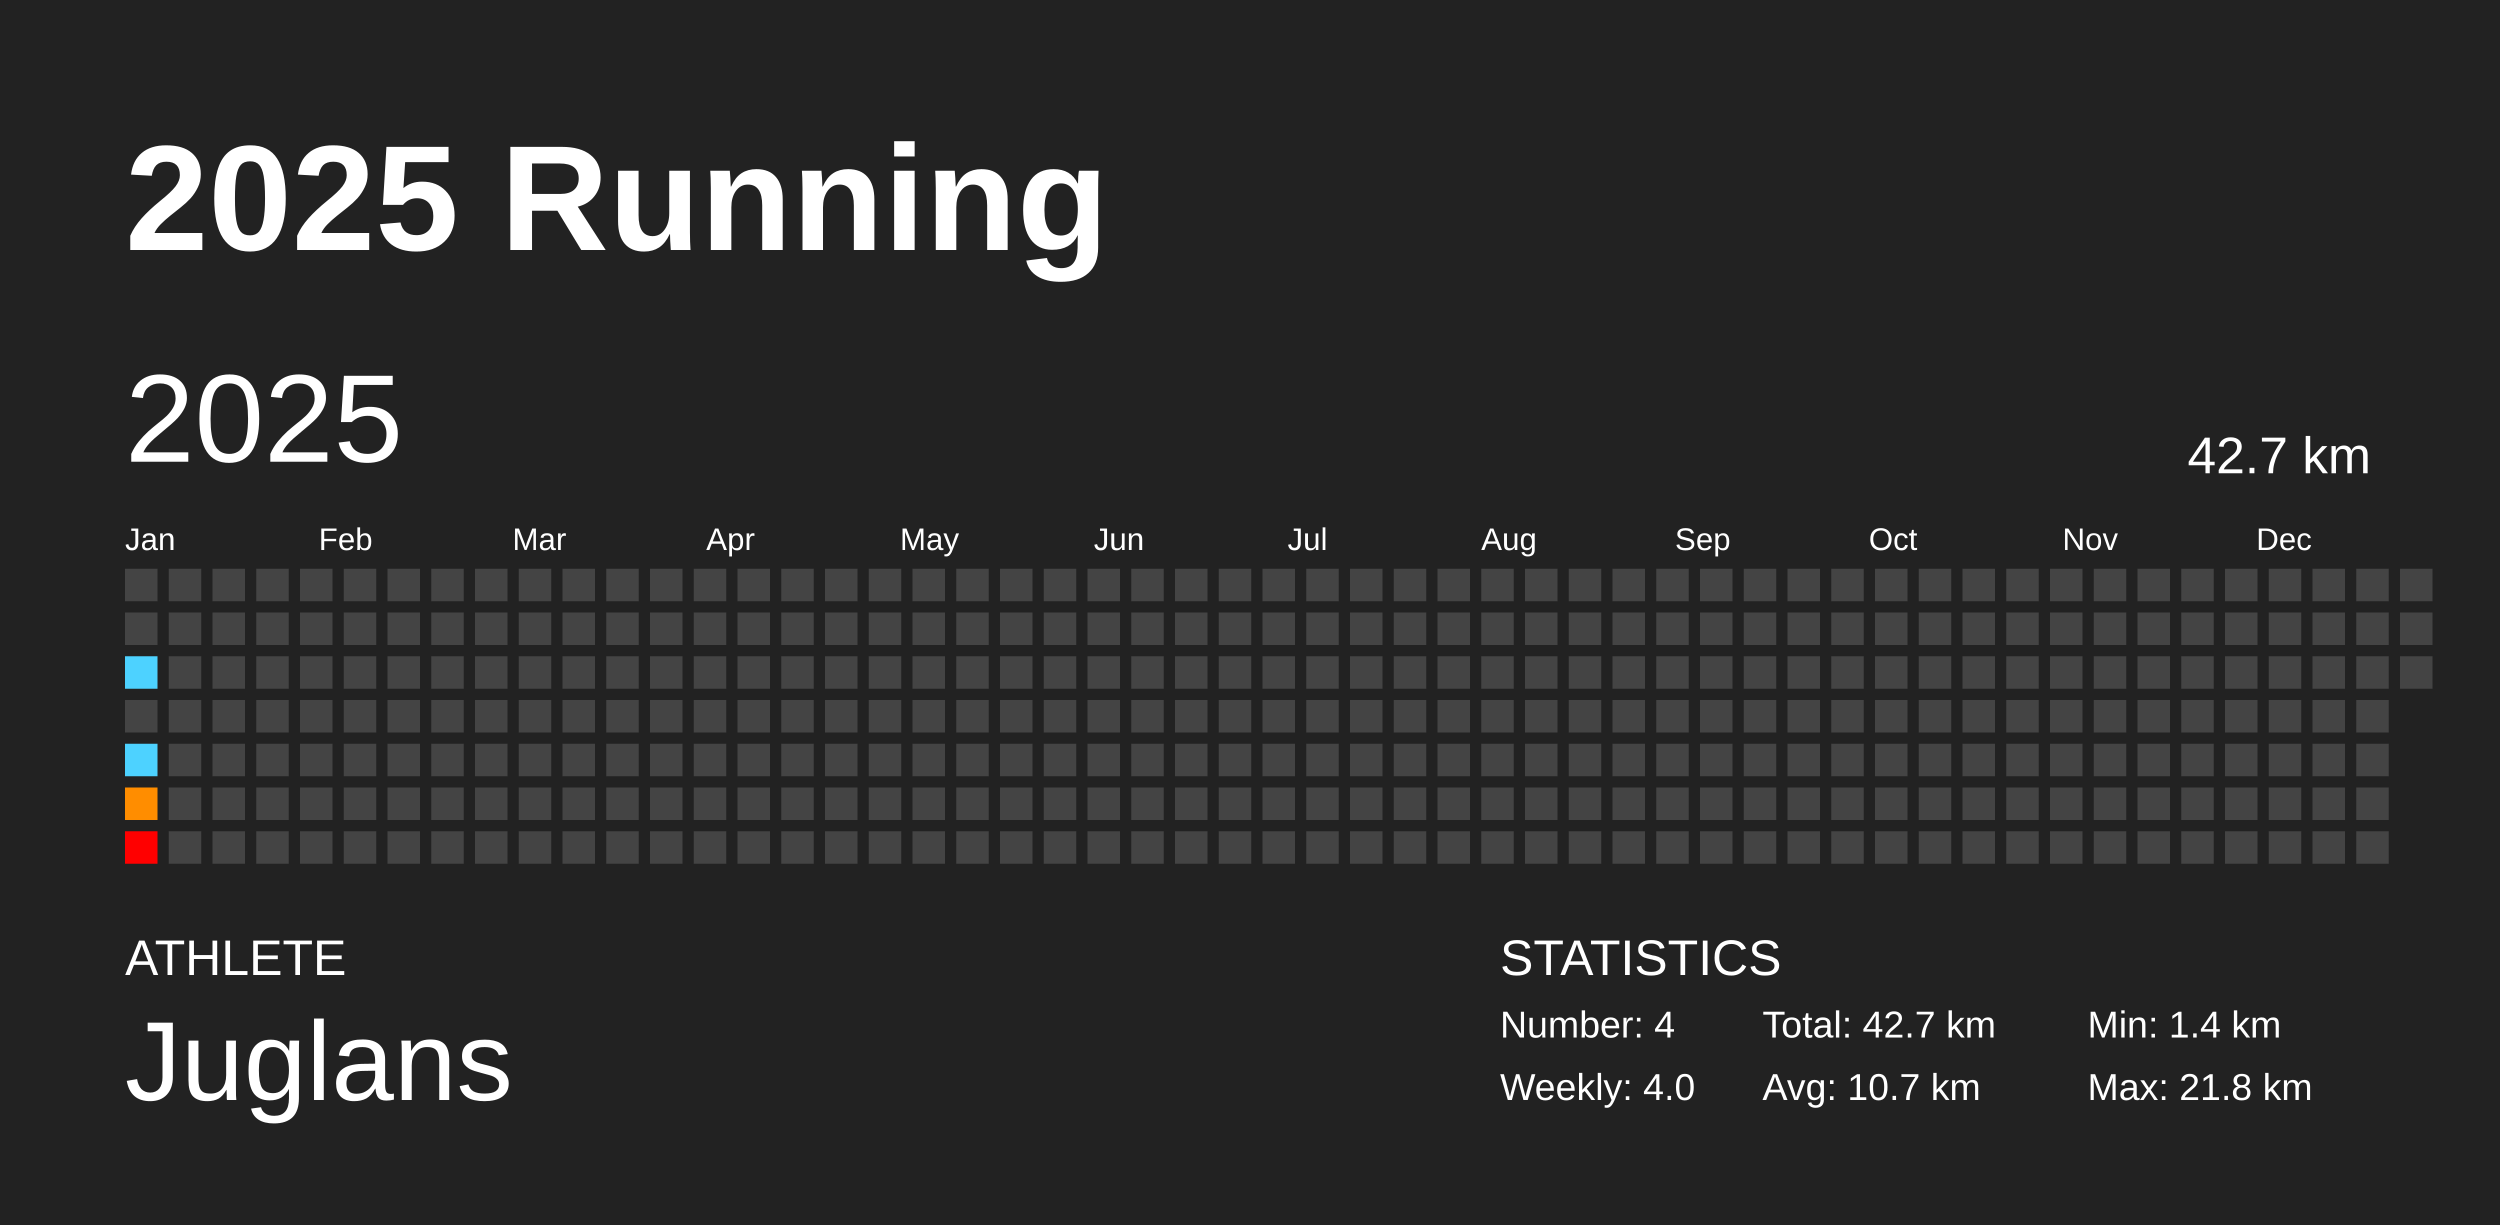
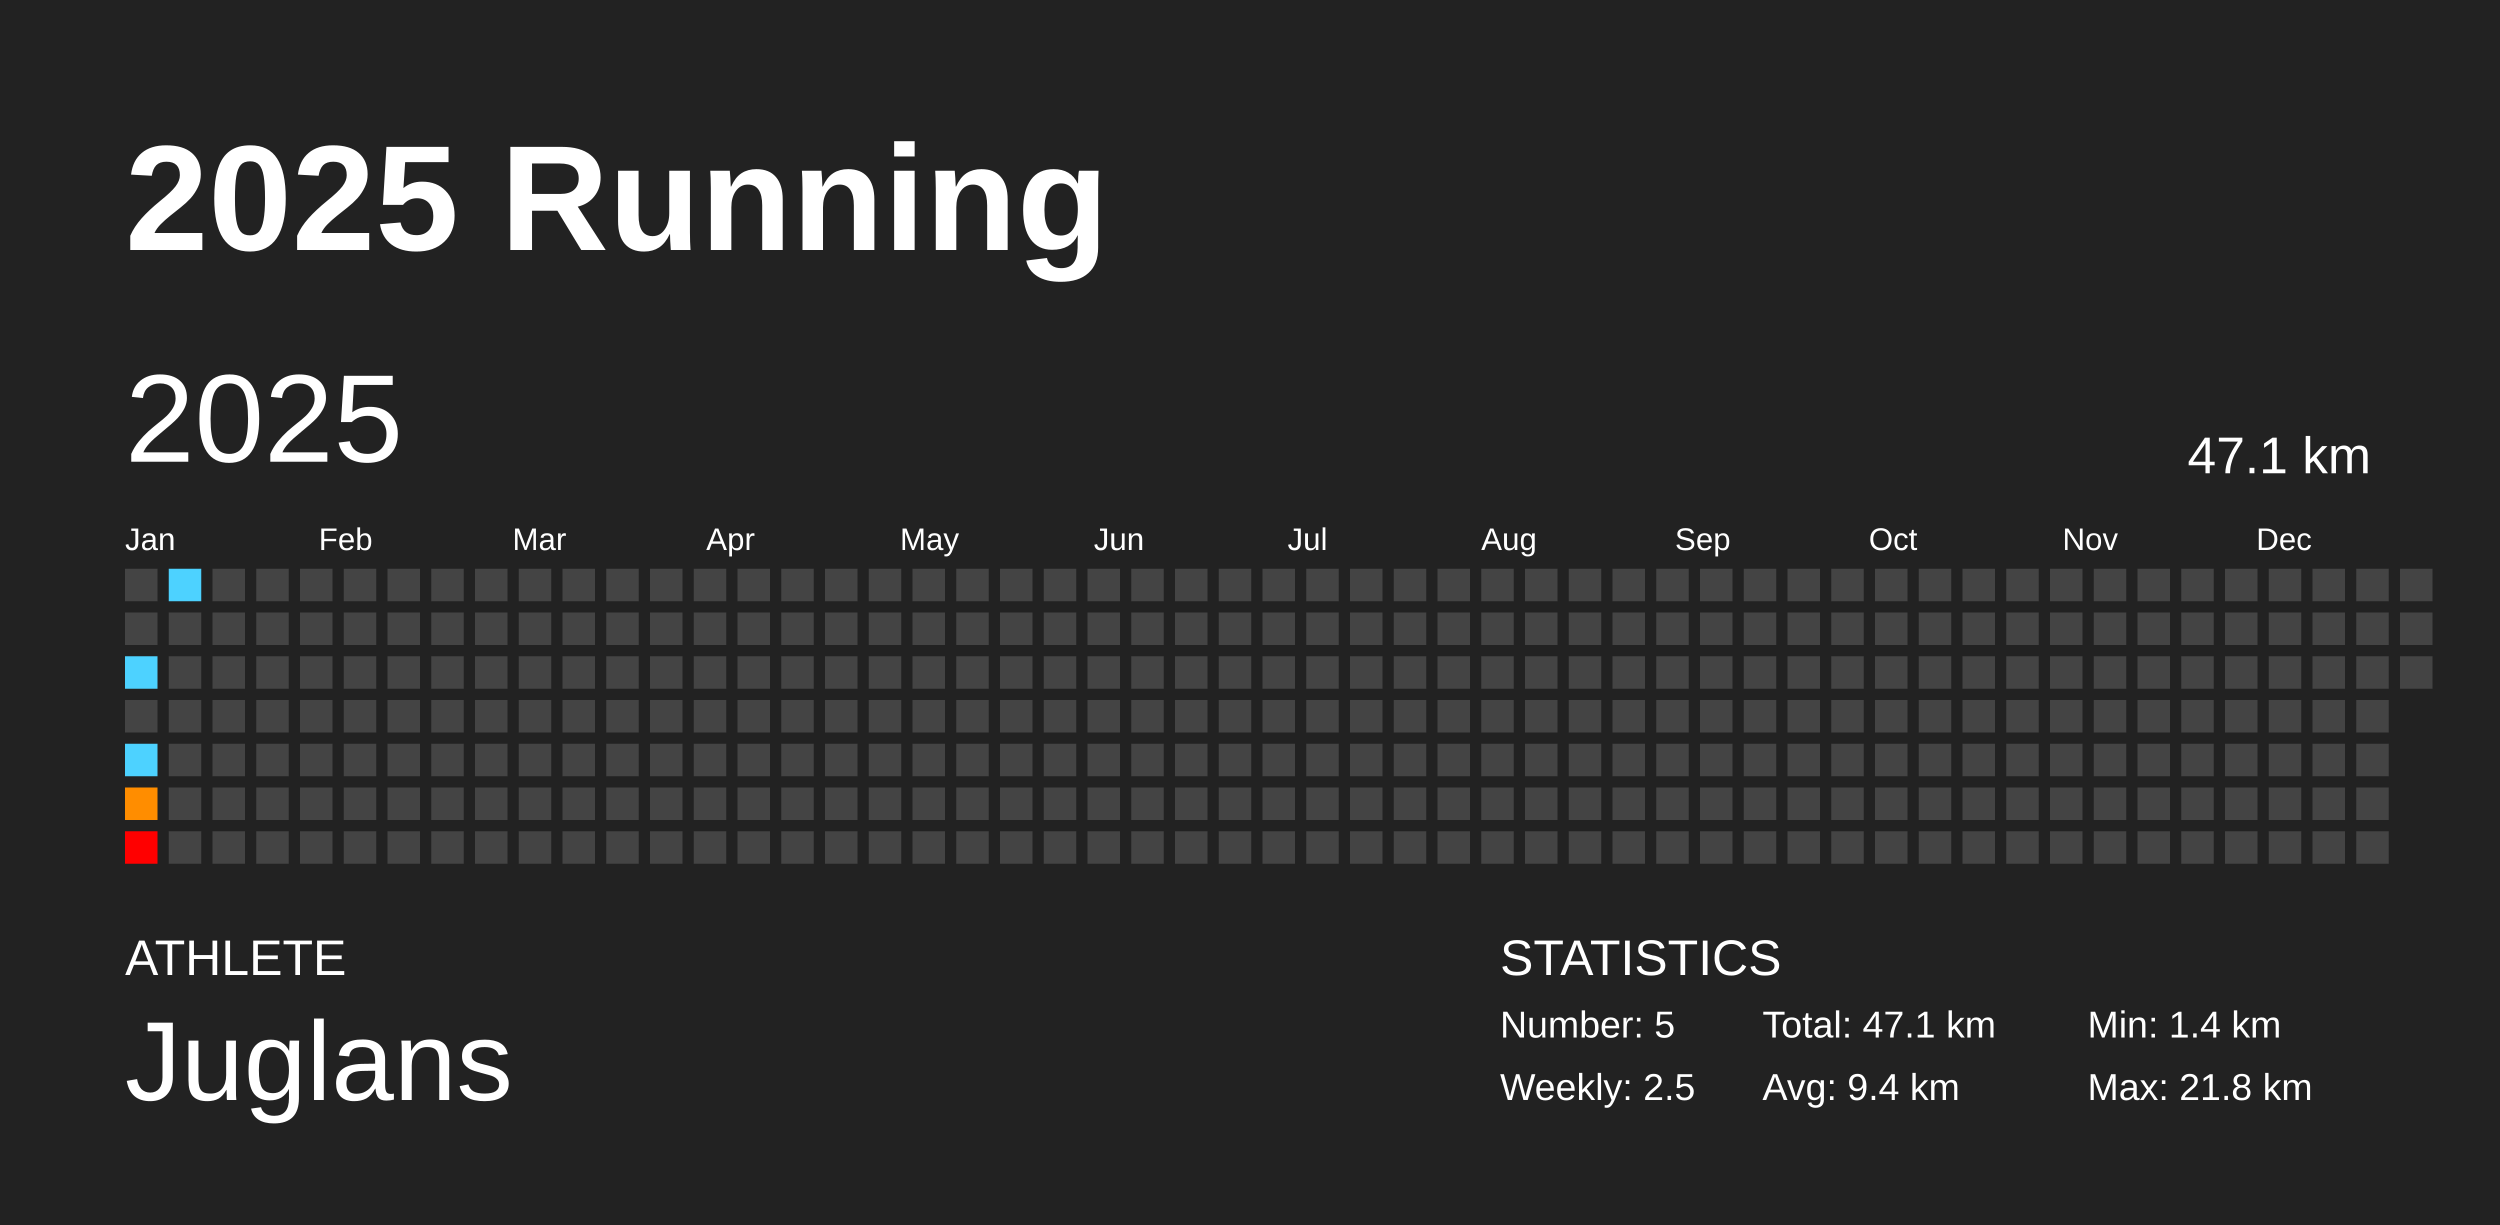
<svg xmlns="http://www.w3.org/2000/svg" baseProfile="full" height="98mm" version="1.1" viewBox="0,0,200,98" width="200mm">
  <defs />
  <rect fill="#222222" height="98" width="200" x="0" y="0" />
  <text fill="#FFFFFF" style="font-size:12px; font-family:Arial; font-weight:bold;" x="10" y="20">2025 Running</text>
  <text fill="#FFFFFF" style="font-size:4px; font-family:Arial" x="10" y="78">ATHLETE</text>
  <text fill="#FFFFFF" style="font-size:9px; font-family:Arial" x="10" y="88">Juglans</text>
  <text fill="#FFFFFF" style="font-size:4px; font-family:Arial" x="120" y="78">STATISTICS</text>
-   <text fill="#FFFFFF" style="font-size:3px; font-family:Arial" x="120" y="83">Number: 4</text>
-   <text fill="#FFFFFF" style="font-size:3px; font-family:Arial" x="120" y="88">Weekly: 4.0</text>
-   <text fill="#FFFFFF" style="font-size:3px; font-family:Arial" x="141" y="83">Total: 42.7 km</text>
-   <text fill="#FFFFFF" style="font-size:3px; font-family:Arial" x="141" y="88">Avg: 10.7 km</text>
+   <text fill="#FFFFFF" style="font-size:3px; font-family:Arial" x="120" y="83">Number: 5</text>
+   <text fill="#FFFFFF" style="font-size:3px; font-family:Arial" x="120" y="88">Weekly: 2.5</text>
+   <text fill="#FFFFFF" style="font-size:3px; font-family:Arial" x="141" y="83">Total: 47.1 km</text>
+   <text fill="#FFFFFF" style="font-size:3px; font-family:Arial" x="141" y="88">Avg: 9.4 km</text>
  <text fill="#FFFFFF" style="font-size:3px; font-family:Arial" x="167" y="83">Min: 1.4 km</text>
  <text fill="#FFFFFF" style="font-size:3px; font-family:Arial" x="167" y="88">Max: 21.8 km</text>
  <text dominant-baseline="hanging" fill="#FFFFFF" style="font-size:10.0px; font-family:Arial;" x="10" y="30">2025</text>
-   <text dominant-baseline="hanging" fill="#FFFFFF" style="font-size:4.125px; font-family:Arial;" x="175" y="35">42.7 km</text>
+   <text dominant-baseline="hanging" fill="#FFFFFF" style="font-size:4.125px; font-family:Arial;" x="175" y="35">47.1 km</text>
  <text fill="#FFFFFF" style="font-size:2.5px; font-family:Arial" x="10.0" y="44">Jan</text>
  <text fill="#FFFFFF" style="font-size:2.5px; font-family:Arial" x="25.5" y="44">Feb</text>
  <text fill="#FFFFFF" style="font-size:2.5px; font-family:Arial" x="41.0" y="44">Mar</text>
  <text fill="#FFFFFF" style="font-size:2.5px; font-family:Arial" x="56.5" y="44">Apr</text>
  <text fill="#FFFFFF" style="font-size:2.5px; font-family:Arial" x="72.0" y="44">May</text>
  <text fill="#FFFFFF" style="font-size:2.5px; font-family:Arial" x="87.5" y="44">Jun</text>
  <text fill="#FFFFFF" style="font-size:2.5px; font-family:Arial" x="103.0" y="44">Jul</text>
  <text fill="#FFFFFF" style="font-size:2.5px; font-family:Arial" x="118.5" y="44">Aug</text>
  <text fill="#FFFFFF" style="font-size:2.5px; font-family:Arial" x="134.0" y="44">Sep</text>
  <text fill="#FFFFFF" style="font-size:2.5px; font-family:Arial" x="149.5" y="44">Oct</text>
  <text fill="#FFFFFF" style="font-size:2.5px; font-family:Arial" x="165.0" y="44">Nov</text>
  <text fill="#FFFFFF" style="font-size:2.5px; font-family:Arial" x="180.5" y="44">Dec</text>
  <rect fill="#444444" height="2.6" width="2.6" x="10.0" y="45.5" />
  <rect fill="#444444" height="2.6" width="2.6" x="10.0" y="49.0" />
  <rect fill="#4dd2ff" height="2.6" width="2.6" x="10.0" y="52.5" />
  <rect fill="#444444" height="2.6" width="2.6" x="10.0" y="56.0" />
  <rect fill="#4dd2ff" height="2.6" width="2.6" x="10.0" y="59.5" />
  <rect fill="#ff8d00" height="2.6" width="2.6" x="10.0" y="63.0" />
  <rect fill="red" height="2.6" width="2.6" x="10.0" y="66.5" />
-   <rect fill="#444444" height="2.6" width="2.6" x="13.5" y="45.5" />
+   <rect fill="#4dd2ff" height="2.6" width="2.6" x="13.5" y="45.5" />
  <rect fill="#444444" height="2.6" width="2.6" x="13.5" y="49.0" />
  <rect fill="#444444" height="2.6" width="2.6" x="13.5" y="52.5" />
  <rect fill="#444444" height="2.6" width="2.6" x="13.5" y="56.0" />
  <rect fill="#444444" height="2.6" width="2.6" x="13.5" y="59.5" />
  <rect fill="#444444" height="2.6" width="2.6" x="13.5" y="63.0" />
  <rect fill="#444444" height="2.6" width="2.6" x="13.5" y="66.5" />
  <rect fill="#444444" height="2.6" width="2.6" x="17.0" y="45.5" />
  <rect fill="#444444" height="2.6" width="2.6" x="17.0" y="49.0" />
  <rect fill="#444444" height="2.6" width="2.6" x="17.0" y="52.5" />
  <rect fill="#444444" height="2.6" width="2.6" x="17.0" y="56.0" />
  <rect fill="#444444" height="2.6" width="2.6" x="17.0" y="59.5" />
  <rect fill="#444444" height="2.6" width="2.6" x="17.0" y="63.0" />
  <rect fill="#444444" height="2.6" width="2.6" x="17.0" y="66.5" />
  <rect fill="#444444" height="2.6" width="2.6" x="20.5" y="45.5" />
  <rect fill="#444444" height="2.6" width="2.6" x="20.5" y="49.0" />
  <rect fill="#444444" height="2.6" width="2.6" x="20.5" y="52.5" />
  <rect fill="#444444" height="2.6" width="2.6" x="20.5" y="56.0" />
  <rect fill="#444444" height="2.6" width="2.6" x="20.5" y="59.5" />
  <rect fill="#444444" height="2.6" width="2.6" x="20.5" y="63.0" />
  <rect fill="#444444" height="2.6" width="2.6" x="20.5" y="66.5" />
  <rect fill="#444444" height="2.6" width="2.6" x="24.0" y="45.5" />
  <rect fill="#444444" height="2.6" width="2.6" x="24.0" y="49.0" />
  <rect fill="#444444" height="2.6" width="2.6" x="24.0" y="52.5" />
  <rect fill="#444444" height="2.6" width="2.6" x="24.0" y="56.0" />
  <rect fill="#444444" height="2.6" width="2.6" x="24.0" y="59.5" />
  <rect fill="#444444" height="2.6" width="2.6" x="24.0" y="63.0" />
  <rect fill="#444444" height="2.6" width="2.6" x="24.0" y="66.5" />
  <rect fill="#444444" height="2.6" width="2.6" x="27.5" y="45.5" />
  <rect fill="#444444" height="2.6" width="2.6" x="27.5" y="49.0" />
  <rect fill="#444444" height="2.6" width="2.6" x="27.5" y="52.5" />
  <rect fill="#444444" height="2.6" width="2.6" x="27.5" y="56.0" />
  <rect fill="#444444" height="2.6" width="2.6" x="27.5" y="59.5" />
  <rect fill="#444444" height="2.6" width="2.6" x="27.5" y="63.0" />
  <rect fill="#444444" height="2.6" width="2.6" x="27.5" y="66.5" />
  <rect fill="#444444" height="2.6" width="2.6" x="31.0" y="45.5" />
  <rect fill="#444444" height="2.6" width="2.6" x="31.0" y="49.0" />
  <rect fill="#444444" height="2.6" width="2.6" x="31.0" y="52.5" />
  <rect fill="#444444" height="2.6" width="2.6" x="31.0" y="56.0" />
  <rect fill="#444444" height="2.6" width="2.6" x="31.0" y="59.5" />
  <rect fill="#444444" height="2.6" width="2.6" x="31.0" y="63.0" />
  <rect fill="#444444" height="2.6" width="2.6" x="31.0" y="66.5" />
  <rect fill="#444444" height="2.6" width="2.6" x="34.5" y="45.5" />
  <rect fill="#444444" height="2.6" width="2.6" x="34.5" y="49.0" />
  <rect fill="#444444" height="2.6" width="2.6" x="34.5" y="52.5" />
  <rect fill="#444444" height="2.6" width="2.6" x="34.5" y="56.0" />
  <rect fill="#444444" height="2.6" width="2.6" x="34.5" y="59.5" />
  <rect fill="#444444" height="2.6" width="2.6" x="34.5" y="63.0" />
  <rect fill="#444444" height="2.6" width="2.6" x="34.5" y="66.5" />
  <rect fill="#444444" height="2.6" width="2.6" x="38.0" y="45.5" />
  <rect fill="#444444" height="2.6" width="2.6" x="38.0" y="49.0" />
  <rect fill="#444444" height="2.6" width="2.6" x="38.0" y="52.5" />
  <rect fill="#444444" height="2.6" width="2.6" x="38.0" y="56.0" />
  <rect fill="#444444" height="2.6" width="2.6" x="38.0" y="59.5" />
  <rect fill="#444444" height="2.6" width="2.6" x="38.0" y="63.0" />
  <rect fill="#444444" height="2.6" width="2.6" x="38.0" y="66.5" />
  <rect fill="#444444" height="2.6" width="2.6" x="41.5" y="45.5" />
  <rect fill="#444444" height="2.6" width="2.6" x="41.5" y="49.0" />
  <rect fill="#444444" height="2.6" width="2.6" x="41.5" y="52.5" />
  <rect fill="#444444" height="2.6" width="2.6" x="41.5" y="56.0" />
  <rect fill="#444444" height="2.6" width="2.6" x="41.5" y="59.5" />
  <rect fill="#444444" height="2.6" width="2.6" x="41.5" y="63.0" />
  <rect fill="#444444" height="2.6" width="2.6" x="41.5" y="66.5" />
  <rect fill="#444444" height="2.6" width="2.6" x="45.0" y="45.5" />
  <rect fill="#444444" height="2.6" width="2.6" x="45.0" y="49.0" />
  <rect fill="#444444" height="2.6" width="2.6" x="45.0" y="52.5" />
  <rect fill="#444444" height="2.6" width="2.6" x="45.0" y="56.0" />
  <rect fill="#444444" height="2.6" width="2.6" x="45.0" y="59.5" />
  <rect fill="#444444" height="2.6" width="2.6" x="45.0" y="63.0" />
  <rect fill="#444444" height="2.6" width="2.6" x="45.0" y="66.5" />
  <rect fill="#444444" height="2.6" width="2.6" x="48.5" y="45.5" />
  <rect fill="#444444" height="2.6" width="2.6" x="48.5" y="49.0" />
  <rect fill="#444444" height="2.6" width="2.6" x="48.5" y="52.5" />
  <rect fill="#444444" height="2.6" width="2.6" x="48.5" y="56.0" />
  <rect fill="#444444" height="2.6" width="2.6" x="48.5" y="59.5" />
  <rect fill="#444444" height="2.6" width="2.6" x="48.5" y="63.0" />
  <rect fill="#444444" height="2.6" width="2.6" x="48.5" y="66.5" />
  <rect fill="#444444" height="2.6" width="2.6" x="52.0" y="45.5" />
  <rect fill="#444444" height="2.6" width="2.6" x="52.0" y="49.0" />
  <rect fill="#444444" height="2.6" width="2.6" x="52.0" y="52.5" />
  <rect fill="#444444" height="2.6" width="2.6" x="52.0" y="56.0" />
  <rect fill="#444444" height="2.6" width="2.6" x="52.0" y="59.5" />
  <rect fill="#444444" height="2.6" width="2.6" x="52.0" y="63.0" />
  <rect fill="#444444" height="2.6" width="2.6" x="52.0" y="66.5" />
  <rect fill="#444444" height="2.6" width="2.6" x="55.5" y="45.5" />
  <rect fill="#444444" height="2.6" width="2.6" x="55.5" y="49.0" />
  <rect fill="#444444" height="2.6" width="2.6" x="55.5" y="52.5" />
  <rect fill="#444444" height="2.6" width="2.6" x="55.5" y="56.0" />
  <rect fill="#444444" height="2.6" width="2.6" x="55.5" y="59.5" />
  <rect fill="#444444" height="2.6" width="2.6" x="55.5" y="63.0" />
  <rect fill="#444444" height="2.6" width="2.6" x="55.5" y="66.5" />
  <rect fill="#444444" height="2.6" width="2.6" x="59.0" y="45.5" />
  <rect fill="#444444" height="2.6" width="2.6" x="59.0" y="49.0" />
  <rect fill="#444444" height="2.6" width="2.6" x="59.0" y="52.5" />
  <rect fill="#444444" height="2.6" width="2.6" x="59.0" y="56.0" />
  <rect fill="#444444" height="2.6" width="2.6" x="59.0" y="59.5" />
  <rect fill="#444444" height="2.6" width="2.6" x="59.0" y="63.0" />
  <rect fill="#444444" height="2.6" width="2.6" x="59.0" y="66.5" />
  <rect fill="#444444" height="2.6" width="2.6" x="62.5" y="45.5" />
  <rect fill="#444444" height="2.6" width="2.6" x="62.5" y="49.0" />
  <rect fill="#444444" height="2.6" width="2.6" x="62.5" y="52.5" />
  <rect fill="#444444" height="2.6" width="2.6" x="62.5" y="56.0" />
  <rect fill="#444444" height="2.6" width="2.6" x="62.5" y="59.5" />
  <rect fill="#444444" height="2.6" width="2.6" x="62.5" y="63.0" />
  <rect fill="#444444" height="2.6" width="2.6" x="62.5" y="66.5" />
  <rect fill="#444444" height="2.6" width="2.6" x="66.0" y="45.5" />
  <rect fill="#444444" height="2.6" width="2.6" x="66.0" y="49.0" />
  <rect fill="#444444" height="2.6" width="2.6" x="66.0" y="52.5" />
  <rect fill="#444444" height="2.6" width="2.6" x="66.0" y="56.0" />
  <rect fill="#444444" height="2.6" width="2.6" x="66.0" y="59.5" />
  <rect fill="#444444" height="2.6" width="2.6" x="66.0" y="63.0" />
  <rect fill="#444444" height="2.6" width="2.6" x="66.0" y="66.5" />
  <rect fill="#444444" height="2.6" width="2.6" x="69.5" y="45.5" />
  <rect fill="#444444" height="2.6" width="2.6" x="69.5" y="49.0" />
  <rect fill="#444444" height="2.6" width="2.6" x="69.5" y="52.5" />
  <rect fill="#444444" height="2.6" width="2.6" x="69.5" y="56.0" />
  <rect fill="#444444" height="2.6" width="2.6" x="69.5" y="59.5" />
  <rect fill="#444444" height="2.6" width="2.6" x="69.5" y="63.0" />
  <rect fill="#444444" height="2.6" width="2.6" x="69.5" y="66.5" />
  <rect fill="#444444" height="2.6" width="2.6" x="73.0" y="45.5" />
  <rect fill="#444444" height="2.6" width="2.6" x="73.0" y="49.0" />
  <rect fill="#444444" height="2.6" width="2.6" x="73.0" y="52.5" />
  <rect fill="#444444" height="2.6" width="2.6" x="73.0" y="56.0" />
  <rect fill="#444444" height="2.6" width="2.6" x="73.0" y="59.5" />
  <rect fill="#444444" height="2.6" width="2.6" x="73.0" y="63.0" />
  <rect fill="#444444" height="2.6" width="2.6" x="73.0" y="66.5" />
  <rect fill="#444444" height="2.6" width="2.6" x="76.5" y="45.5" />
  <rect fill="#444444" height="2.6" width="2.6" x="76.5" y="49.0" />
  <rect fill="#444444" height="2.6" width="2.6" x="76.5" y="52.5" />
  <rect fill="#444444" height="2.6" width="2.6" x="76.5" y="56.0" />
  <rect fill="#444444" height="2.6" width="2.6" x="76.5" y="59.5" />
  <rect fill="#444444" height="2.6" width="2.6" x="76.5" y="63.0" />
  <rect fill="#444444" height="2.6" width="2.6" x="76.5" y="66.5" />
  <rect fill="#444444" height="2.6" width="2.6" x="80.0" y="45.5" />
  <rect fill="#444444" height="2.6" width="2.6" x="80.0" y="49.0" />
  <rect fill="#444444" height="2.6" width="2.6" x="80.0" y="52.5" />
  <rect fill="#444444" height="2.6" width="2.6" x="80.0" y="56.0" />
  <rect fill="#444444" height="2.6" width="2.6" x="80.0" y="59.5" />
  <rect fill="#444444" height="2.6" width="2.6" x="80.0" y="63.0" />
  <rect fill="#444444" height="2.6" width="2.6" x="80.0" y="66.5" />
  <rect fill="#444444" height="2.6" width="2.6" x="83.5" y="45.5" />
  <rect fill="#444444" height="2.6" width="2.6" x="83.5" y="49.0" />
  <rect fill="#444444" height="2.6" width="2.6" x="83.5" y="52.5" />
  <rect fill="#444444" height="2.6" width="2.6" x="83.5" y="56.0" />
  <rect fill="#444444" height="2.6" width="2.6" x="83.5" y="59.5" />
  <rect fill="#444444" height="2.6" width="2.6" x="83.5" y="63.0" />
  <rect fill="#444444" height="2.6" width="2.6" x="83.5" y="66.5" />
  <rect fill="#444444" height="2.6" width="2.6" x="87.0" y="45.5" />
  <rect fill="#444444" height="2.6" width="2.6" x="87.0" y="49.0" />
  <rect fill="#444444" height="2.6" width="2.6" x="87.0" y="52.5" />
  <rect fill="#444444" height="2.6" width="2.6" x="87.0" y="56.0" />
  <rect fill="#444444" height="2.6" width="2.6" x="87.0" y="59.5" />
  <rect fill="#444444" height="2.6" width="2.6" x="87.0" y="63.0" />
  <rect fill="#444444" height="2.6" width="2.6" x="87.0" y="66.5" />
  <rect fill="#444444" height="2.6" width="2.6" x="90.5" y="45.5" />
  <rect fill="#444444" height="2.6" width="2.6" x="90.5" y="49.0" />
  <rect fill="#444444" height="2.6" width="2.6" x="90.5" y="52.5" />
  <rect fill="#444444" height="2.6" width="2.6" x="90.5" y="56.0" />
  <rect fill="#444444" height="2.6" width="2.6" x="90.5" y="59.5" />
  <rect fill="#444444" height="2.6" width="2.6" x="90.5" y="63.0" />
  <rect fill="#444444" height="2.6" width="2.6" x="90.5" y="66.5" />
  <rect fill="#444444" height="2.6" width="2.6" x="94.0" y="45.5" />
  <rect fill="#444444" height="2.6" width="2.6" x="94.0" y="49.0" />
  <rect fill="#444444" height="2.6" width="2.6" x="94.0" y="52.5" />
  <rect fill="#444444" height="2.6" width="2.6" x="94.0" y="56.0" />
  <rect fill="#444444" height="2.6" width="2.6" x="94.0" y="59.5" />
  <rect fill="#444444" height="2.6" width="2.6" x="94.0" y="63.0" />
  <rect fill="#444444" height="2.6" width="2.6" x="94.0" y="66.5" />
  <rect fill="#444444" height="2.6" width="2.6" x="97.5" y="45.5" />
  <rect fill="#444444" height="2.6" width="2.6" x="97.5" y="49.0" />
  <rect fill="#444444" height="2.6" width="2.6" x="97.5" y="52.5" />
  <rect fill="#444444" height="2.6" width="2.6" x="97.5" y="56.0" />
  <rect fill="#444444" height="2.6" width="2.6" x="97.5" y="59.5" />
  <rect fill="#444444" height="2.6" width="2.6" x="97.5" y="63.0" />
  <rect fill="#444444" height="2.6" width="2.6" x="97.5" y="66.5" />
  <rect fill="#444444" height="2.6" width="2.6" x="101.0" y="45.5" />
  <rect fill="#444444" height="2.6" width="2.6" x="101.0" y="49.0" />
  <rect fill="#444444" height="2.6" width="2.6" x="101.0" y="52.5" />
  <rect fill="#444444" height="2.6" width="2.6" x="101.0" y="56.0" />
  <rect fill="#444444" height="2.6" width="2.6" x="101.0" y="59.5" />
  <rect fill="#444444" height="2.6" width="2.6" x="101.0" y="63.0" />
  <rect fill="#444444" height="2.6" width="2.6" x="101.0" y="66.5" />
  <rect fill="#444444" height="2.6" width="2.6" x="104.5" y="45.5" />
  <rect fill="#444444" height="2.6" width="2.6" x="104.5" y="49.0" />
  <rect fill="#444444" height="2.6" width="2.6" x="104.5" y="52.5" />
  <rect fill="#444444" height="2.6" width="2.6" x="104.5" y="56.0" />
  <rect fill="#444444" height="2.6" width="2.6" x="104.5" y="59.5" />
  <rect fill="#444444" height="2.6" width="2.6" x="104.5" y="63.0" />
  <rect fill="#444444" height="2.6" width="2.6" x="104.5" y="66.5" />
  <rect fill="#444444" height="2.6" width="2.6" x="108.0" y="45.5" />
  <rect fill="#444444" height="2.6" width="2.6" x="108.0" y="49.0" />
  <rect fill="#444444" height="2.6" width="2.6" x="108.0" y="52.5" />
  <rect fill="#444444" height="2.6" width="2.6" x="108.0" y="56.0" />
  <rect fill="#444444" height="2.6" width="2.6" x="108.0" y="59.5" />
  <rect fill="#444444" height="2.6" width="2.6" x="108.0" y="63.0" />
  <rect fill="#444444" height="2.6" width="2.6" x="108.0" y="66.5" />
  <rect fill="#444444" height="2.6" width="2.6" x="111.5" y="45.5" />
  <rect fill="#444444" height="2.6" width="2.6" x="111.5" y="49.0" />
  <rect fill="#444444" height="2.6" width="2.6" x="111.5" y="52.5" />
  <rect fill="#444444" height="2.6" width="2.6" x="111.5" y="56.0" />
  <rect fill="#444444" height="2.6" width="2.6" x="111.5" y="59.5" />
  <rect fill="#444444" height="2.6" width="2.6" x="111.5" y="63.0" />
  <rect fill="#444444" height="2.6" width="2.6" x="111.5" y="66.5" />
  <rect fill="#444444" height="2.6" width="2.6" x="115.0" y="45.5" />
  <rect fill="#444444" height="2.6" width="2.6" x="115.0" y="49.0" />
  <rect fill="#444444" height="2.6" width="2.6" x="115.0" y="52.5" />
  <rect fill="#444444" height="2.6" width="2.6" x="115.0" y="56.0" />
  <rect fill="#444444" height="2.6" width="2.6" x="115.0" y="59.5" />
  <rect fill="#444444" height="2.6" width="2.6" x="115.0" y="63.0" />
  <rect fill="#444444" height="2.6" width="2.6" x="115.0" y="66.5" />
  <rect fill="#444444" height="2.6" width="2.6" x="118.5" y="45.5" />
  <rect fill="#444444" height="2.6" width="2.6" x="118.5" y="49.0" />
  <rect fill="#444444" height="2.6" width="2.6" x="118.5" y="52.5" />
  <rect fill="#444444" height="2.6" width="2.6" x="118.5" y="56.0" />
  <rect fill="#444444" height="2.6" width="2.6" x="118.5" y="59.5" />
  <rect fill="#444444" height="2.6" width="2.6" x="118.5" y="63.0" />
  <rect fill="#444444" height="2.6" width="2.6" x="118.5" y="66.5" />
  <rect fill="#444444" height="2.6" width="2.6" x="122.0" y="45.5" />
  <rect fill="#444444" height="2.6" width="2.6" x="122.0" y="49.0" />
  <rect fill="#444444" height="2.6" width="2.6" x="122.0" y="52.5" />
  <rect fill="#444444" height="2.6" width="2.6" x="122.0" y="56.0" />
  <rect fill="#444444" height="2.6" width="2.6" x="122.0" y="59.5" />
  <rect fill="#444444" height="2.6" width="2.6" x="122.0" y="63.0" />
  <rect fill="#444444" height="2.6" width="2.6" x="122.0" y="66.5" />
  <rect fill="#444444" height="2.6" width="2.6" x="125.5" y="45.5" />
  <rect fill="#444444" height="2.6" width="2.6" x="125.5" y="49.0" />
  <rect fill="#444444" height="2.6" width="2.6" x="125.5" y="52.5" />
  <rect fill="#444444" height="2.6" width="2.6" x="125.5" y="56.0" />
  <rect fill="#444444" height="2.6" width="2.6" x="125.5" y="59.5" />
  <rect fill="#444444" height="2.6" width="2.6" x="125.5" y="63.0" />
  <rect fill="#444444" height="2.6" width="2.6" x="125.5" y="66.5" />
  <rect fill="#444444" height="2.6" width="2.6" x="129.0" y="45.5" />
  <rect fill="#444444" height="2.6" width="2.6" x="129.0" y="49.0" />
  <rect fill="#444444" height="2.6" width="2.6" x="129.0" y="52.5" />
  <rect fill="#444444" height="2.6" width="2.6" x="129.0" y="56.0" />
  <rect fill="#444444" height="2.6" width="2.6" x="129.0" y="59.5" />
  <rect fill="#444444" height="2.6" width="2.6" x="129.0" y="63.0" />
  <rect fill="#444444" height="2.6" width="2.6" x="129.0" y="66.5" />
  <rect fill="#444444" height="2.6" width="2.6" x="132.5" y="45.5" />
  <rect fill="#444444" height="2.6" width="2.6" x="132.5" y="49.0" />
  <rect fill="#444444" height="2.6" width="2.6" x="132.5" y="52.5" />
  <rect fill="#444444" height="2.6" width="2.6" x="132.5" y="56.0" />
  <rect fill="#444444" height="2.6" width="2.6" x="132.5" y="59.5" />
  <rect fill="#444444" height="2.6" width="2.6" x="132.5" y="63.0" />
  <rect fill="#444444" height="2.6" width="2.6" x="132.5" y="66.5" />
  <rect fill="#444444" height="2.6" width="2.6" x="136.0" y="45.5" />
  <rect fill="#444444" height="2.6" width="2.6" x="136.0" y="49.0" />
  <rect fill="#444444" height="2.6" width="2.6" x="136.0" y="52.5" />
  <rect fill="#444444" height="2.6" width="2.6" x="136.0" y="56.0" />
  <rect fill="#444444" height="2.6" width="2.6" x="136.0" y="59.5" />
  <rect fill="#444444" height="2.6" width="2.6" x="136.0" y="63.0" />
  <rect fill="#444444" height="2.6" width="2.6" x="136.0" y="66.5" />
  <rect fill="#444444" height="2.6" width="2.6" x="139.5" y="45.5" />
  <rect fill="#444444" height="2.6" width="2.6" x="139.5" y="49.0" />
  <rect fill="#444444" height="2.6" width="2.6" x="139.5" y="52.5" />
  <rect fill="#444444" height="2.6" width="2.6" x="139.5" y="56.0" />
  <rect fill="#444444" height="2.6" width="2.6" x="139.5" y="59.5" />
  <rect fill="#444444" height="2.6" width="2.6" x="139.5" y="63.0" />
  <rect fill="#444444" height="2.6" width="2.6" x="139.5" y="66.5" />
  <rect fill="#444444" height="2.6" width="2.6" x="143.0" y="45.5" />
  <rect fill="#444444" height="2.6" width="2.6" x="143.0" y="49.0" />
  <rect fill="#444444" height="2.6" width="2.6" x="143.0" y="52.5" />
  <rect fill="#444444" height="2.6" width="2.6" x="143.0" y="56.0" />
  <rect fill="#444444" height="2.6" width="2.6" x="143.0" y="59.5" />
  <rect fill="#444444" height="2.6" width="2.6" x="143.0" y="63.0" />
  <rect fill="#444444" height="2.6" width="2.6" x="143.0" y="66.5" />
  <rect fill="#444444" height="2.6" width="2.6" x="146.5" y="45.5" />
  <rect fill="#444444" height="2.6" width="2.6" x="146.5" y="49.0" />
  <rect fill="#444444" height="2.6" width="2.6" x="146.5" y="52.5" />
  <rect fill="#444444" height="2.6" width="2.6" x="146.5" y="56.0" />
  <rect fill="#444444" height="2.6" width="2.6" x="146.5" y="59.5" />
  <rect fill="#444444" height="2.6" width="2.6" x="146.5" y="63.0" />
  <rect fill="#444444" height="2.6" width="2.6" x="146.5" y="66.5" />
  <rect fill="#444444" height="2.6" width="2.6" x="150.0" y="45.5" />
  <rect fill="#444444" height="2.6" width="2.6" x="150.0" y="49.0" />
  <rect fill="#444444" height="2.6" width="2.6" x="150.0" y="52.5" />
  <rect fill="#444444" height="2.6" width="2.6" x="150.0" y="56.0" />
  <rect fill="#444444" height="2.6" width="2.6" x="150.0" y="59.5" />
  <rect fill="#444444" height="2.6" width="2.6" x="150.0" y="63.0" />
  <rect fill="#444444" height="2.6" width="2.6" x="150.0" y="66.5" />
  <rect fill="#444444" height="2.6" width="2.6" x="153.5" y="45.5" />
  <rect fill="#444444" height="2.6" width="2.6" x="153.5" y="49.0" />
  <rect fill="#444444" height="2.6" width="2.6" x="153.5" y="52.5" />
  <rect fill="#444444" height="2.6" width="2.6" x="153.5" y="56.0" />
  <rect fill="#444444" height="2.6" width="2.6" x="153.5" y="59.5" />
  <rect fill="#444444" height="2.6" width="2.6" x="153.5" y="63.0" />
  <rect fill="#444444" height="2.6" width="2.6" x="153.5" y="66.5" />
  <rect fill="#444444" height="2.6" width="2.6" x="157.0" y="45.5" />
  <rect fill="#444444" height="2.6" width="2.6" x="157.0" y="49.0" />
  <rect fill="#444444" height="2.6" width="2.6" x="157.0" y="52.5" />
  <rect fill="#444444" height="2.6" width="2.6" x="157.0" y="56.0" />
  <rect fill="#444444" height="2.6" width="2.6" x="157.0" y="59.5" />
  <rect fill="#444444" height="2.6" width="2.6" x="157.0" y="63.0" />
  <rect fill="#444444" height="2.6" width="2.6" x="157.0" y="66.5" />
  <rect fill="#444444" height="2.6" width="2.6" x="160.5" y="45.5" />
  <rect fill="#444444" height="2.6" width="2.6" x="160.5" y="49.0" />
  <rect fill="#444444" height="2.6" width="2.6" x="160.5" y="52.5" />
  <rect fill="#444444" height="2.6" width="2.6" x="160.5" y="56.0" />
  <rect fill="#444444" height="2.6" width="2.6" x="160.5" y="59.5" />
  <rect fill="#444444" height="2.6" width="2.6" x="160.5" y="63.0" />
  <rect fill="#444444" height="2.6" width="2.6" x="160.5" y="66.5" />
  <rect fill="#444444" height="2.6" width="2.6" x="164.0" y="45.5" />
  <rect fill="#444444" height="2.6" width="2.6" x="164.0" y="49.0" />
  <rect fill="#444444" height="2.6" width="2.6" x="164.0" y="52.5" />
  <rect fill="#444444" height="2.6" width="2.6" x="164.0" y="56.0" />
  <rect fill="#444444" height="2.6" width="2.6" x="164.0" y="59.5" />
  <rect fill="#444444" height="2.6" width="2.6" x="164.0" y="63.0" />
  <rect fill="#444444" height="2.6" width="2.6" x="164.0" y="66.5" />
  <rect fill="#444444" height="2.6" width="2.6" x="167.5" y="45.5" />
  <rect fill="#444444" height="2.6" width="2.6" x="167.5" y="49.0" />
  <rect fill="#444444" height="2.6" width="2.6" x="167.5" y="52.5" />
  <rect fill="#444444" height="2.6" width="2.6" x="167.5" y="56.0" />
  <rect fill="#444444" height="2.6" width="2.6" x="167.5" y="59.5" />
  <rect fill="#444444" height="2.6" width="2.6" x="167.5" y="63.0" />
  <rect fill="#444444" height="2.6" width="2.6" x="167.5" y="66.5" />
  <rect fill="#444444" height="2.6" width="2.6" x="171.0" y="45.5" />
  <rect fill="#444444" height="2.6" width="2.6" x="171.0" y="49.0" />
  <rect fill="#444444" height="2.6" width="2.6" x="171.0" y="52.5" />
  <rect fill="#444444" height="2.6" width="2.6" x="171.0" y="56.0" />
  <rect fill="#444444" height="2.6" width="2.6" x="171.0" y="59.5" />
  <rect fill="#444444" height="2.6" width="2.6" x="171.0" y="63.0" />
  <rect fill="#444444" height="2.6" width="2.6" x="171.0" y="66.5" />
  <rect fill="#444444" height="2.6" width="2.6" x="174.5" y="45.5" />
  <rect fill="#444444" height="2.6" width="2.6" x="174.5" y="49.0" />
  <rect fill="#444444" height="2.6" width="2.6" x="174.5" y="52.5" />
  <rect fill="#444444" height="2.6" width="2.6" x="174.5" y="56.0" />
  <rect fill="#444444" height="2.6" width="2.6" x="174.5" y="59.5" />
  <rect fill="#444444" height="2.6" width="2.6" x="174.5" y="63.0" />
  <rect fill="#444444" height="2.6" width="2.6" x="174.5" y="66.5" />
  <rect fill="#444444" height="2.6" width="2.6" x="178.0" y="45.5" />
  <rect fill="#444444" height="2.6" width="2.6" x="178.0" y="49.0" />
  <rect fill="#444444" height="2.6" width="2.6" x="178.0" y="52.5" />
  <rect fill="#444444" height="2.6" width="2.6" x="178.0" y="56.0" />
  <rect fill="#444444" height="2.6" width="2.6" x="178.0" y="59.5" />
  <rect fill="#444444" height="2.6" width="2.6" x="178.0" y="63.0" />
  <rect fill="#444444" height="2.6" width="2.6" x="178.0" y="66.5" />
  <rect fill="#444444" height="2.6" width="2.6" x="181.5" y="45.5" />
  <rect fill="#444444" height="2.6" width="2.6" x="181.5" y="49.0" />
  <rect fill="#444444" height="2.6" width="2.6" x="181.5" y="52.5" />
  <rect fill="#444444" height="2.6" width="2.6" x="181.5" y="56.0" />
  <rect fill="#444444" height="2.6" width="2.6" x="181.5" y="59.5" />
  <rect fill="#444444" height="2.6" width="2.6" x="181.5" y="63.0" />
  <rect fill="#444444" height="2.6" width="2.6" x="181.5" y="66.5" />
  <rect fill="#444444" height="2.6" width="2.6" x="185.0" y="45.5" />
  <rect fill="#444444" height="2.6" width="2.6" x="185.0" y="49.0" />
  <rect fill="#444444" height="2.6" width="2.6" x="185.0" y="52.5" />
  <rect fill="#444444" height="2.6" width="2.6" x="185.0" y="56.0" />
  <rect fill="#444444" height="2.6" width="2.6" x="185.0" y="59.5" />
  <rect fill="#444444" height="2.6" width="2.6" x="185.0" y="63.0" />
  <rect fill="#444444" height="2.6" width="2.6" x="185.0" y="66.5" />
  <rect fill="#444444" height="2.6" width="2.6" x="188.5" y="45.5" />
  <rect fill="#444444" height="2.6" width="2.6" x="188.5" y="49.0" />
  <rect fill="#444444" height="2.6" width="2.6" x="188.5" y="52.5" />
  <rect fill="#444444" height="2.6" width="2.6" x="188.5" y="56.0" />
  <rect fill="#444444" height="2.6" width="2.6" x="188.5" y="59.5" />
  <rect fill="#444444" height="2.6" width="2.6" x="188.5" y="63.0" />
  <rect fill="#444444" height="2.6" width="2.6" x="188.5" y="66.5" />
  <rect fill="#444444" height="2.6" width="2.6" x="192.0" y="45.5" />
  <rect fill="#444444" height="2.6" width="2.6" x="192.0" y="49.0" />
  <rect fill="#444444" height="2.6" width="2.6" x="192.0" y="52.5" />
</svg>
